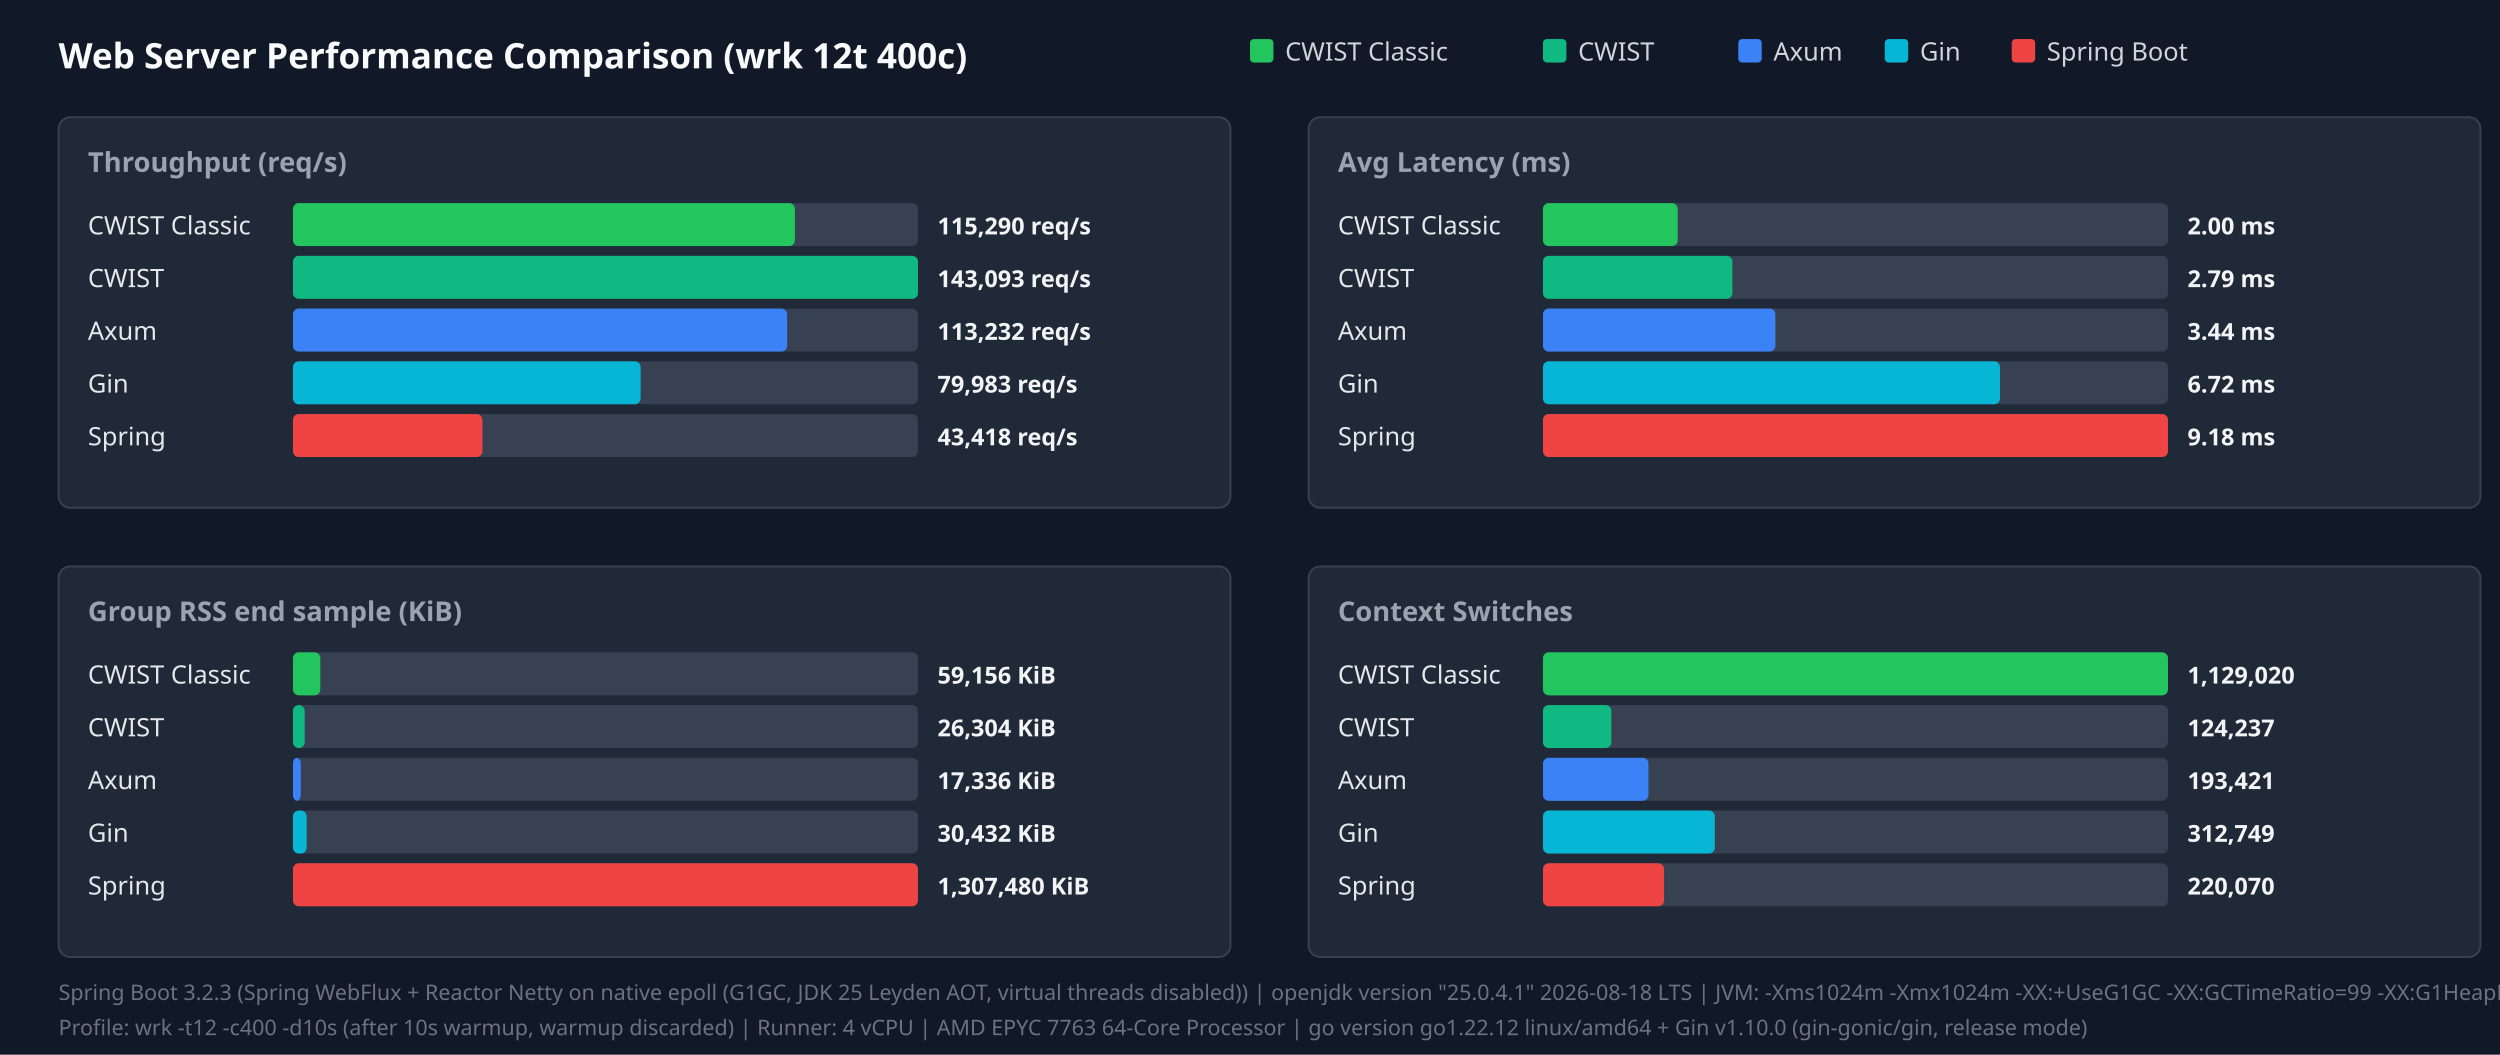
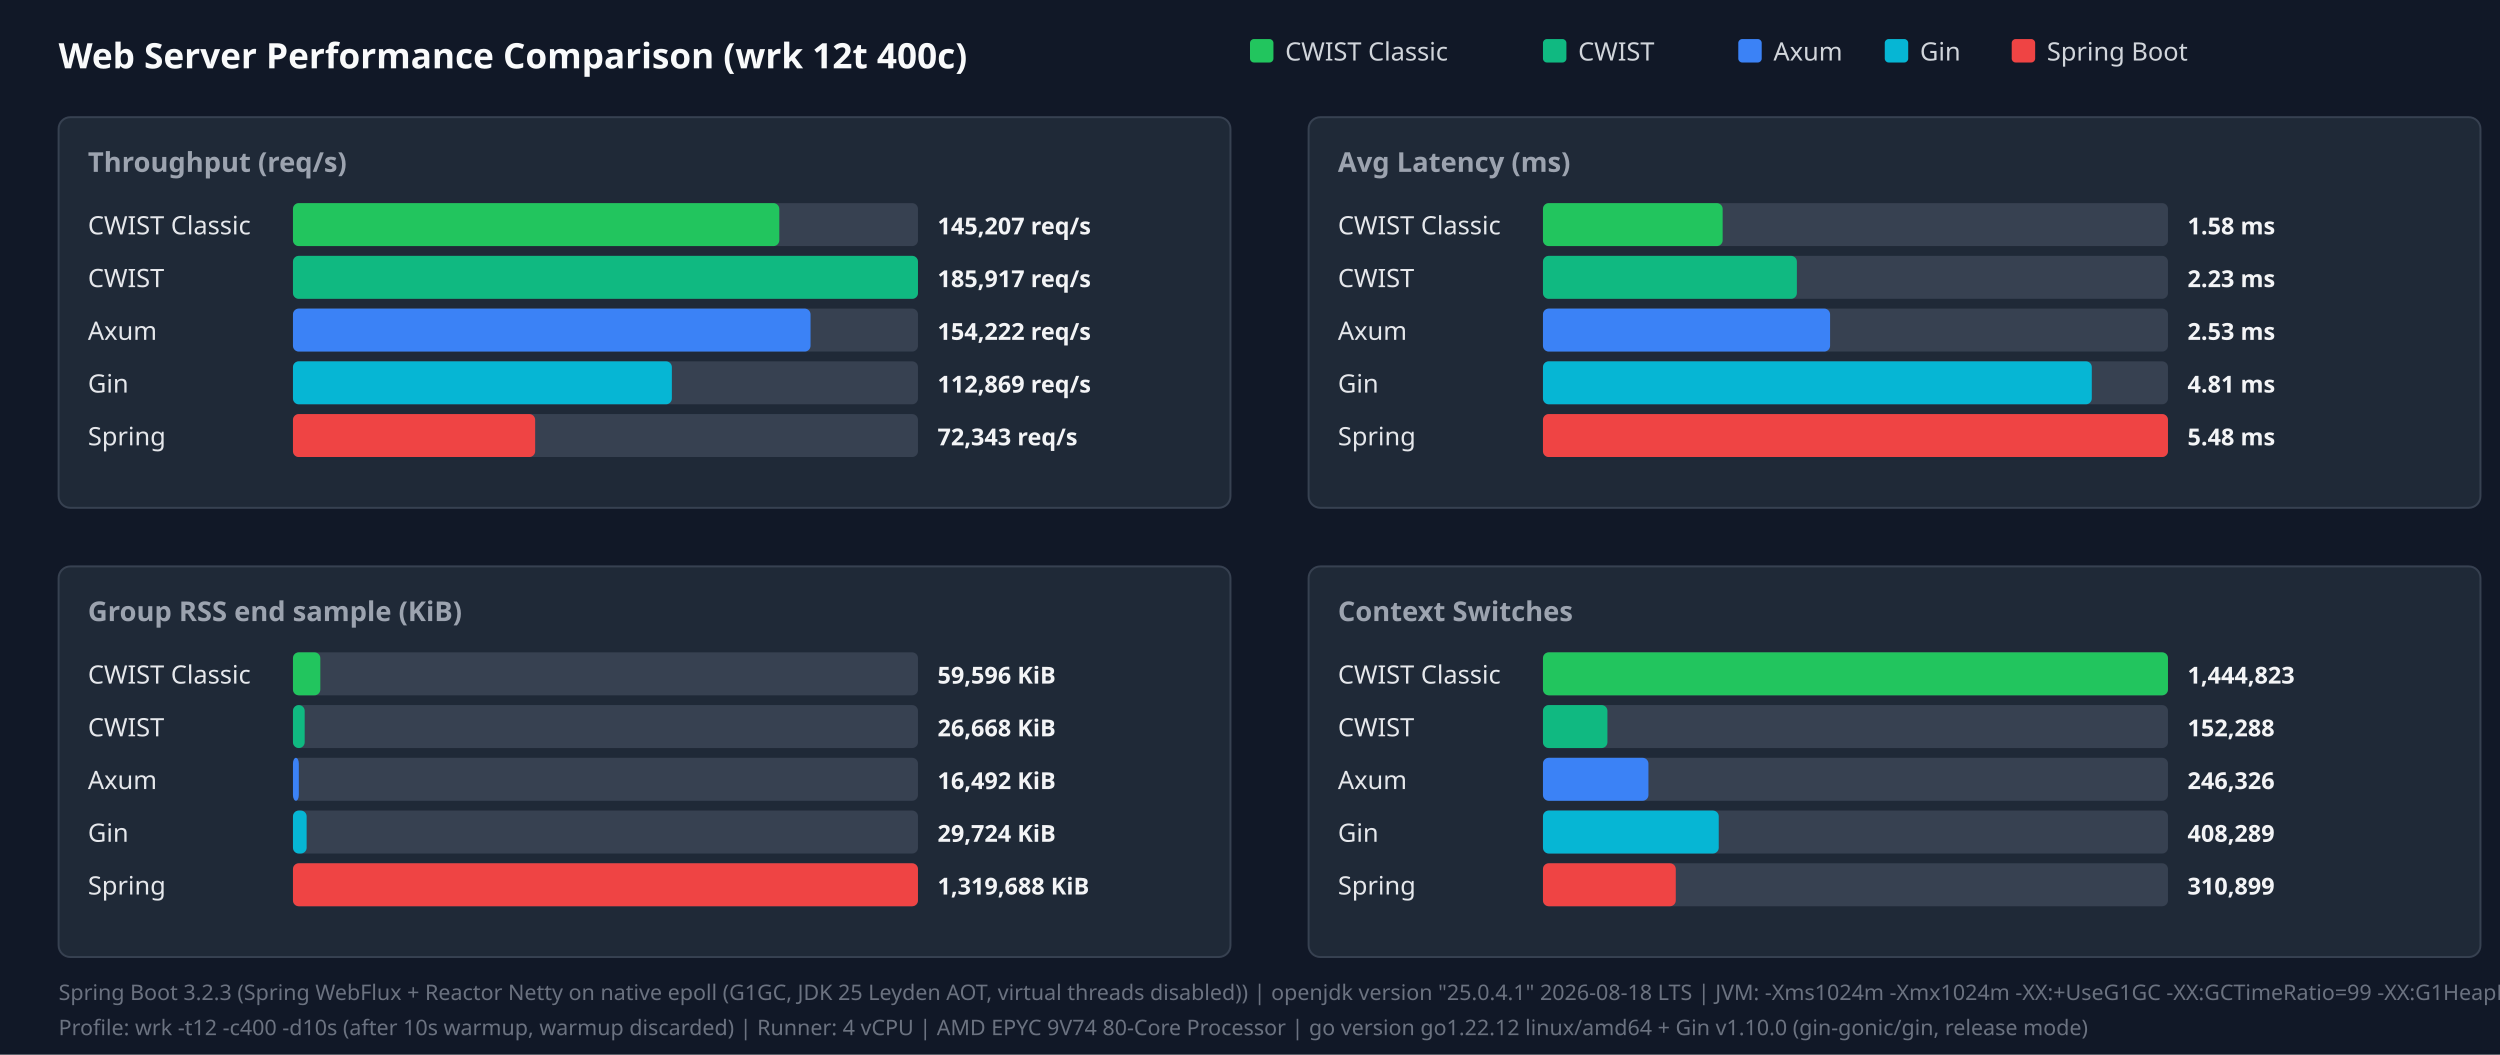
<svg xmlns="http://www.w3.org/2000/svg" width="1280" height="540" viewBox="0 0 1280 540">
  <style>.title{font:18px sans-serif;font-weight:bold;fill:#f9fafb}.panel-title{font:14px sans-serif;font-weight:600;fill:#9ca3af}.legend{font:13px sans-serif;fill:#d1d5db}.bar-label{font:13px sans-serif;font-weight:500;fill:#e5e7eb}.bar-val{font:12px sans-serif;font-weight:bold;fill:#f3f4f6}.footer{font:11px sans-serif;fill:#6b7280}</style>
  <rect width="100%" height="100%" fill="#111827" />
  <text x="30" y="35" class="title">Web Server Performance Comparison (wrk 12t 400c)</text>
  <rect x="640" y="20" width="12" height="12" fill="#22c55e" rx="2" />
  <text x="658" y="31" class="legend">CWIST Classic</text>
  <rect x="790" y="20" width="12" height="12" fill="#10b981" rx="2" />
  <text x="808" y="31" class="legend">CWIST</text>
  <rect x="890" y="20" width="12" height="12" fill="#3b82f6" rx="2" />
  <text x="908" y="31" class="legend">Axum</text>
  <rect x="965" y="20" width="12" height="12" fill="#06b6d4" rx="2" />
  <text x="983" y="31" class="legend">Gin</text>
  <rect x="1030" y="20" width="12" height="12" fill="#ef4444" rx="2" />
  <text x="1048" y="31" class="legend">Spring Boot</text>
  <rect x="30" y="60" width="600" height="200" fill="#1f2937" rx="6" stroke="#374151" />
  <text x="45" y="88" class="panel-title">Throughput (req/s)</text>
  <text x="45" y="120" class="bar-label">CWIST Classic</text>
  <rect x="150" y="104" width="320" height="22" fill="#374151" rx="3" />
-   <rect x="150" y="104" width="257" height="22" fill="#22c55e" rx="3" />
-   <text x="480" y="120" class="bar-val">115,290 req/s</text>
+   <rect x="150" y="104" width="249" height="22" fill="#22c55e" rx="3" />
+   <text x="480" y="120" class="bar-val">145,207 req/s</text>
  <text x="45" y="147" class="bar-label">CWIST</text>
  <rect x="150" y="131" width="320" height="22" fill="#374151" rx="3" />
  <rect x="150" y="131" width="320" height="22" fill="#10b981" rx="3" />
-   <text x="480" y="147" class="bar-val">143,093 req/s</text>
+   <text x="480" y="147" class="bar-val">185,917 req/s</text>
  <text x="45" y="174" class="bar-label">Axum</text>
  <rect x="150" y="158" width="320" height="22" fill="#374151" rx="3" />
-   <rect x="150" y="158" width="253" height="22" fill="#3b82f6" rx="3" />
-   <text x="480" y="174" class="bar-val">113,232 req/s</text>
+   <rect x="150" y="158" width="265" height="22" fill="#3b82f6" rx="3" />
+   <text x="480" y="174" class="bar-val">154,222 req/s</text>
  <text x="45" y="201" class="bar-label">Gin</text>
  <rect x="150" y="185" width="320" height="22" fill="#374151" rx="3" />
-   <rect x="150" y="185" width="178" height="22" fill="#06b6d4" rx="3" />
-   <text x="480" y="201" class="bar-val">79,983 req/s</text>
+   <rect x="150" y="185" width="194" height="22" fill="#06b6d4" rx="3" />
+   <text x="480" y="201" class="bar-val">112,869 req/s</text>
  <text x="45" y="228" class="bar-label">Spring</text>
  <rect x="150" y="212" width="320" height="22" fill="#374151" rx="3" />
-   <rect x="150" y="212" width="97" height="22" fill="#ef4444" rx="3" />
-   <text x="480" y="228" class="bar-val">43,418 req/s</text>
+   <rect x="150" y="212" width="124" height="22" fill="#ef4444" rx="3" />
+   <text x="480" y="228" class="bar-val">72,343 req/s</text>
  <rect x="670" y="60" width="600" height="200" fill="#1f2937" rx="6" stroke="#374151" />
  <text x="685" y="88" class="panel-title">Avg Latency (ms)</text>
  <text x="685" y="120" class="bar-label">CWIST Classic</text>
  <rect x="790" y="104" width="320" height="22" fill="#374151" rx="3" />
-   <rect x="790" y="104" width="69" height="22" fill="#22c55e" rx="3" />
-   <text x="1120" y="120" class="bar-val">2.00 ms</text>
+   <rect x="790" y="104" width="92" height="22" fill="#22c55e" rx="3" />
+   <text x="1120" y="120" class="bar-val">1.58 ms</text>
  <text x="685" y="147" class="bar-label">CWIST</text>
  <rect x="790" y="131" width="320" height="22" fill="#374151" rx="3" />
-   <rect x="790" y="131" width="97" height="22" fill="#10b981" rx="3" />
-   <text x="1120" y="147" class="bar-val">2.79 ms</text>
+   <rect x="790" y="131" width="130" height="22" fill="#10b981" rx="3" />
+   <text x="1120" y="147" class="bar-val">2.23 ms</text>
  <text x="685" y="174" class="bar-label">Axum</text>
  <rect x="790" y="158" width="320" height="22" fill="#374151" rx="3" />
-   <rect x="790" y="158" width="119" height="22" fill="#3b82f6" rx="3" />
-   <text x="1120" y="174" class="bar-val">3.44 ms</text>
+   <rect x="790" y="158" width="147" height="22" fill="#3b82f6" rx="3" />
+   <text x="1120" y="174" class="bar-val">2.53 ms</text>
  <text x="685" y="201" class="bar-label">Gin</text>
  <rect x="790" y="185" width="320" height="22" fill="#374151" rx="3" />
-   <rect x="790" y="185" width="234" height="22" fill="#06b6d4" rx="3" />
-   <text x="1120" y="201" class="bar-val">6.72 ms</text>
+   <rect x="790" y="185" width="281" height="22" fill="#06b6d4" rx="3" />
+   <text x="1120" y="201" class="bar-val">4.81 ms</text>
  <text x="685" y="228" class="bar-label">Spring</text>
  <rect x="790" y="212" width="320" height="22" fill="#374151" rx="3" />
  <rect x="790" y="212" width="320" height="22" fill="#ef4444" rx="3" />
-   <text x="1120" y="228" class="bar-val">9.18 ms</text>
+   <text x="1120" y="228" class="bar-val">5.48 ms</text>
  <rect x="30" y="290" width="600" height="200" fill="#1f2937" rx="6" stroke="#374151" />
  <text x="45" y="318" class="panel-title">Group RSS end sample (KiB)</text>
  <text x="45" y="350" class="bar-label">CWIST Classic</text>
  <rect x="150" y="334" width="320" height="22" fill="#374151" rx="3" />
  <rect x="150" y="334" width="14" height="22" fill="#22c55e" rx="3" />
-   <text x="480" y="350" class="bar-val">59,156 KiB</text>
+   <text x="480" y="350" class="bar-val">59,596 KiB</text>
  <text x="45" y="377" class="bar-label">CWIST</text>
  <rect x="150" y="361" width="320" height="22" fill="#374151" rx="3" />
  <rect x="150" y="361" width="6" height="22" fill="#10b981" rx="3" />
-   <text x="480" y="377" class="bar-val">26,304 KiB</text>
+   <text x="480" y="377" class="bar-val">26,668 KiB</text>
  <text x="45" y="404" class="bar-label">Axum</text>
  <rect x="150" y="388" width="320" height="22" fill="#374151" rx="3" />
-   <rect x="150" y="388" width="4" height="22" fill="#3b82f6" rx="3" />
-   <text x="480" y="404" class="bar-val">17,336 KiB</text>
+   <rect x="150" y="388" width="3" height="22" fill="#3b82f6" rx="3" />
+   <text x="480" y="404" class="bar-val">16,492 KiB</text>
  <text x="45" y="431" class="bar-label">Gin</text>
  <rect x="150" y="415" width="320" height="22" fill="#374151" rx="3" />
  <rect x="150" y="415" width="7" height="22" fill="#06b6d4" rx="3" />
-   <text x="480" y="431" class="bar-val">30,432 KiB</text>
+   <text x="480" y="431" class="bar-val">29,724 KiB</text>
  <text x="45" y="458" class="bar-label">Spring</text>
  <rect x="150" y="442" width="320" height="22" fill="#374151" rx="3" />
  <rect x="150" y="442" width="320" height="22" fill="#ef4444" rx="3" />
-   <text x="480" y="458" class="bar-val">1,307,480 KiB</text>
+   <text x="480" y="458" class="bar-val">1,319,688 KiB</text>
  <rect x="670" y="290" width="600" height="200" fill="#1f2937" rx="6" stroke="#374151" />
  <text x="685" y="318" class="panel-title">Context Switches</text>
  <text x="685" y="350" class="bar-label">CWIST Classic</text>
  <rect x="790" y="334" width="320" height="22" fill="#374151" rx="3" />
  <rect x="790" y="334" width="320" height="22" fill="#22c55e" rx="3" />
-   <text x="1120" y="350" class="bar-val">1,129,020</text>
+   <text x="1120" y="350" class="bar-val">1,444,823</text>
  <text x="685" y="377" class="bar-label">CWIST</text>
  <rect x="790" y="361" width="320" height="22" fill="#374151" rx="3" />
-   <rect x="790" y="361" width="35" height="22" fill="#10b981" rx="3" />
-   <text x="1120" y="377" class="bar-val">124,237</text>
+   <rect x="790" y="361" width="33" height="22" fill="#10b981" rx="3" />
+   <text x="1120" y="377" class="bar-val">152,288</text>
  <text x="685" y="404" class="bar-label">Axum</text>
  <rect x="790" y="388" width="320" height="22" fill="#374151" rx="3" />
  <rect x="790" y="388" width="54" height="22" fill="#3b82f6" rx="3" />
-   <text x="1120" y="404" class="bar-val">193,421</text>
+   <text x="1120" y="404" class="bar-val">246,326</text>
  <text x="685" y="431" class="bar-label">Gin</text>
  <rect x="790" y="415" width="320" height="22" fill="#374151" rx="3" />
-   <rect x="790" y="415" width="88" height="22" fill="#06b6d4" rx="3" />
-   <text x="1120" y="431" class="bar-val">312,749</text>
+   <rect x="790" y="415" width="90" height="22" fill="#06b6d4" rx="3" />
+   <text x="1120" y="431" class="bar-val">408,289</text>
  <text x="685" y="458" class="bar-label">Spring</text>
  <rect x="790" y="442" width="320" height="22" fill="#374151" rx="3" />
-   <rect x="790" y="442" width="62" height="22" fill="#ef4444" rx="3" />
-   <text x="1120" y="458" class="bar-val">220,070</text>
+   <rect x="790" y="442" width="68" height="22" fill="#ef4444" rx="3" />
+   <text x="1120" y="458" class="bar-val">310,899</text>
  <text x="30" y="512" class="footer">Spring Boot 3.2.3 (Spring WebFlux + Reactor Netty on native epoll (G1GC, JDK 25 Leyden AOT, virtual threads disabled)) | openjdk version "25.0.4.1" 2026-08-18 LTS | JVM: -Xms1024m -Xmx1024m   -XX:+UseG1GC -XX:GCTimeRatio=99 -XX:G1HeapRegionSize=1m   -XX:+AlwaysPreTouch   -XX:CompileThreshold=1500 -XX:CICompilerCount=4   -Djava.security.egd=file:/dev/urandom   -Djava.net.preferIPv4Stack=true   -Dio.netty.allocator.type=pooled   -Dio.netty.leakDetection.level=disabled   -Dio.netty.buffer.checkBounds=false   -Dio.netty.buffer.checkAccessible=false   -Dreactor.netty.ioWorkerCount=4   -Xlog:gc*:file=/tmp/spring_gc.log:time,uptime,level,tags -XX:+AOTClassLinking -XX:AOTCache=/tmp/spring_bench/app.aot (JEP 483 + JEP 514 single-step AOT)</text>
-   <text x="30" y="530" class="footer">Profile: wrk -t12 -c400 -d10s (after 10s warmup, warmup discarded) | Runner: 4 vCPU | AMD EPYC 7763 64-Core Processor | go version go1.22.12 linux/amd64 + Gin v1.10.0 (gin-gonic/gin, release mode)</text>
+   <text x="30" y="530" class="footer">Profile: wrk -t12 -c400 -d10s (after 10s warmup, warmup discarded) | Runner: 4 vCPU | AMD EPYC 9V74 80-Core Processor | go version go1.22.12 linux/amd64 + Gin v1.10.0 (gin-gonic/gin, release mode)</text>
</svg>
